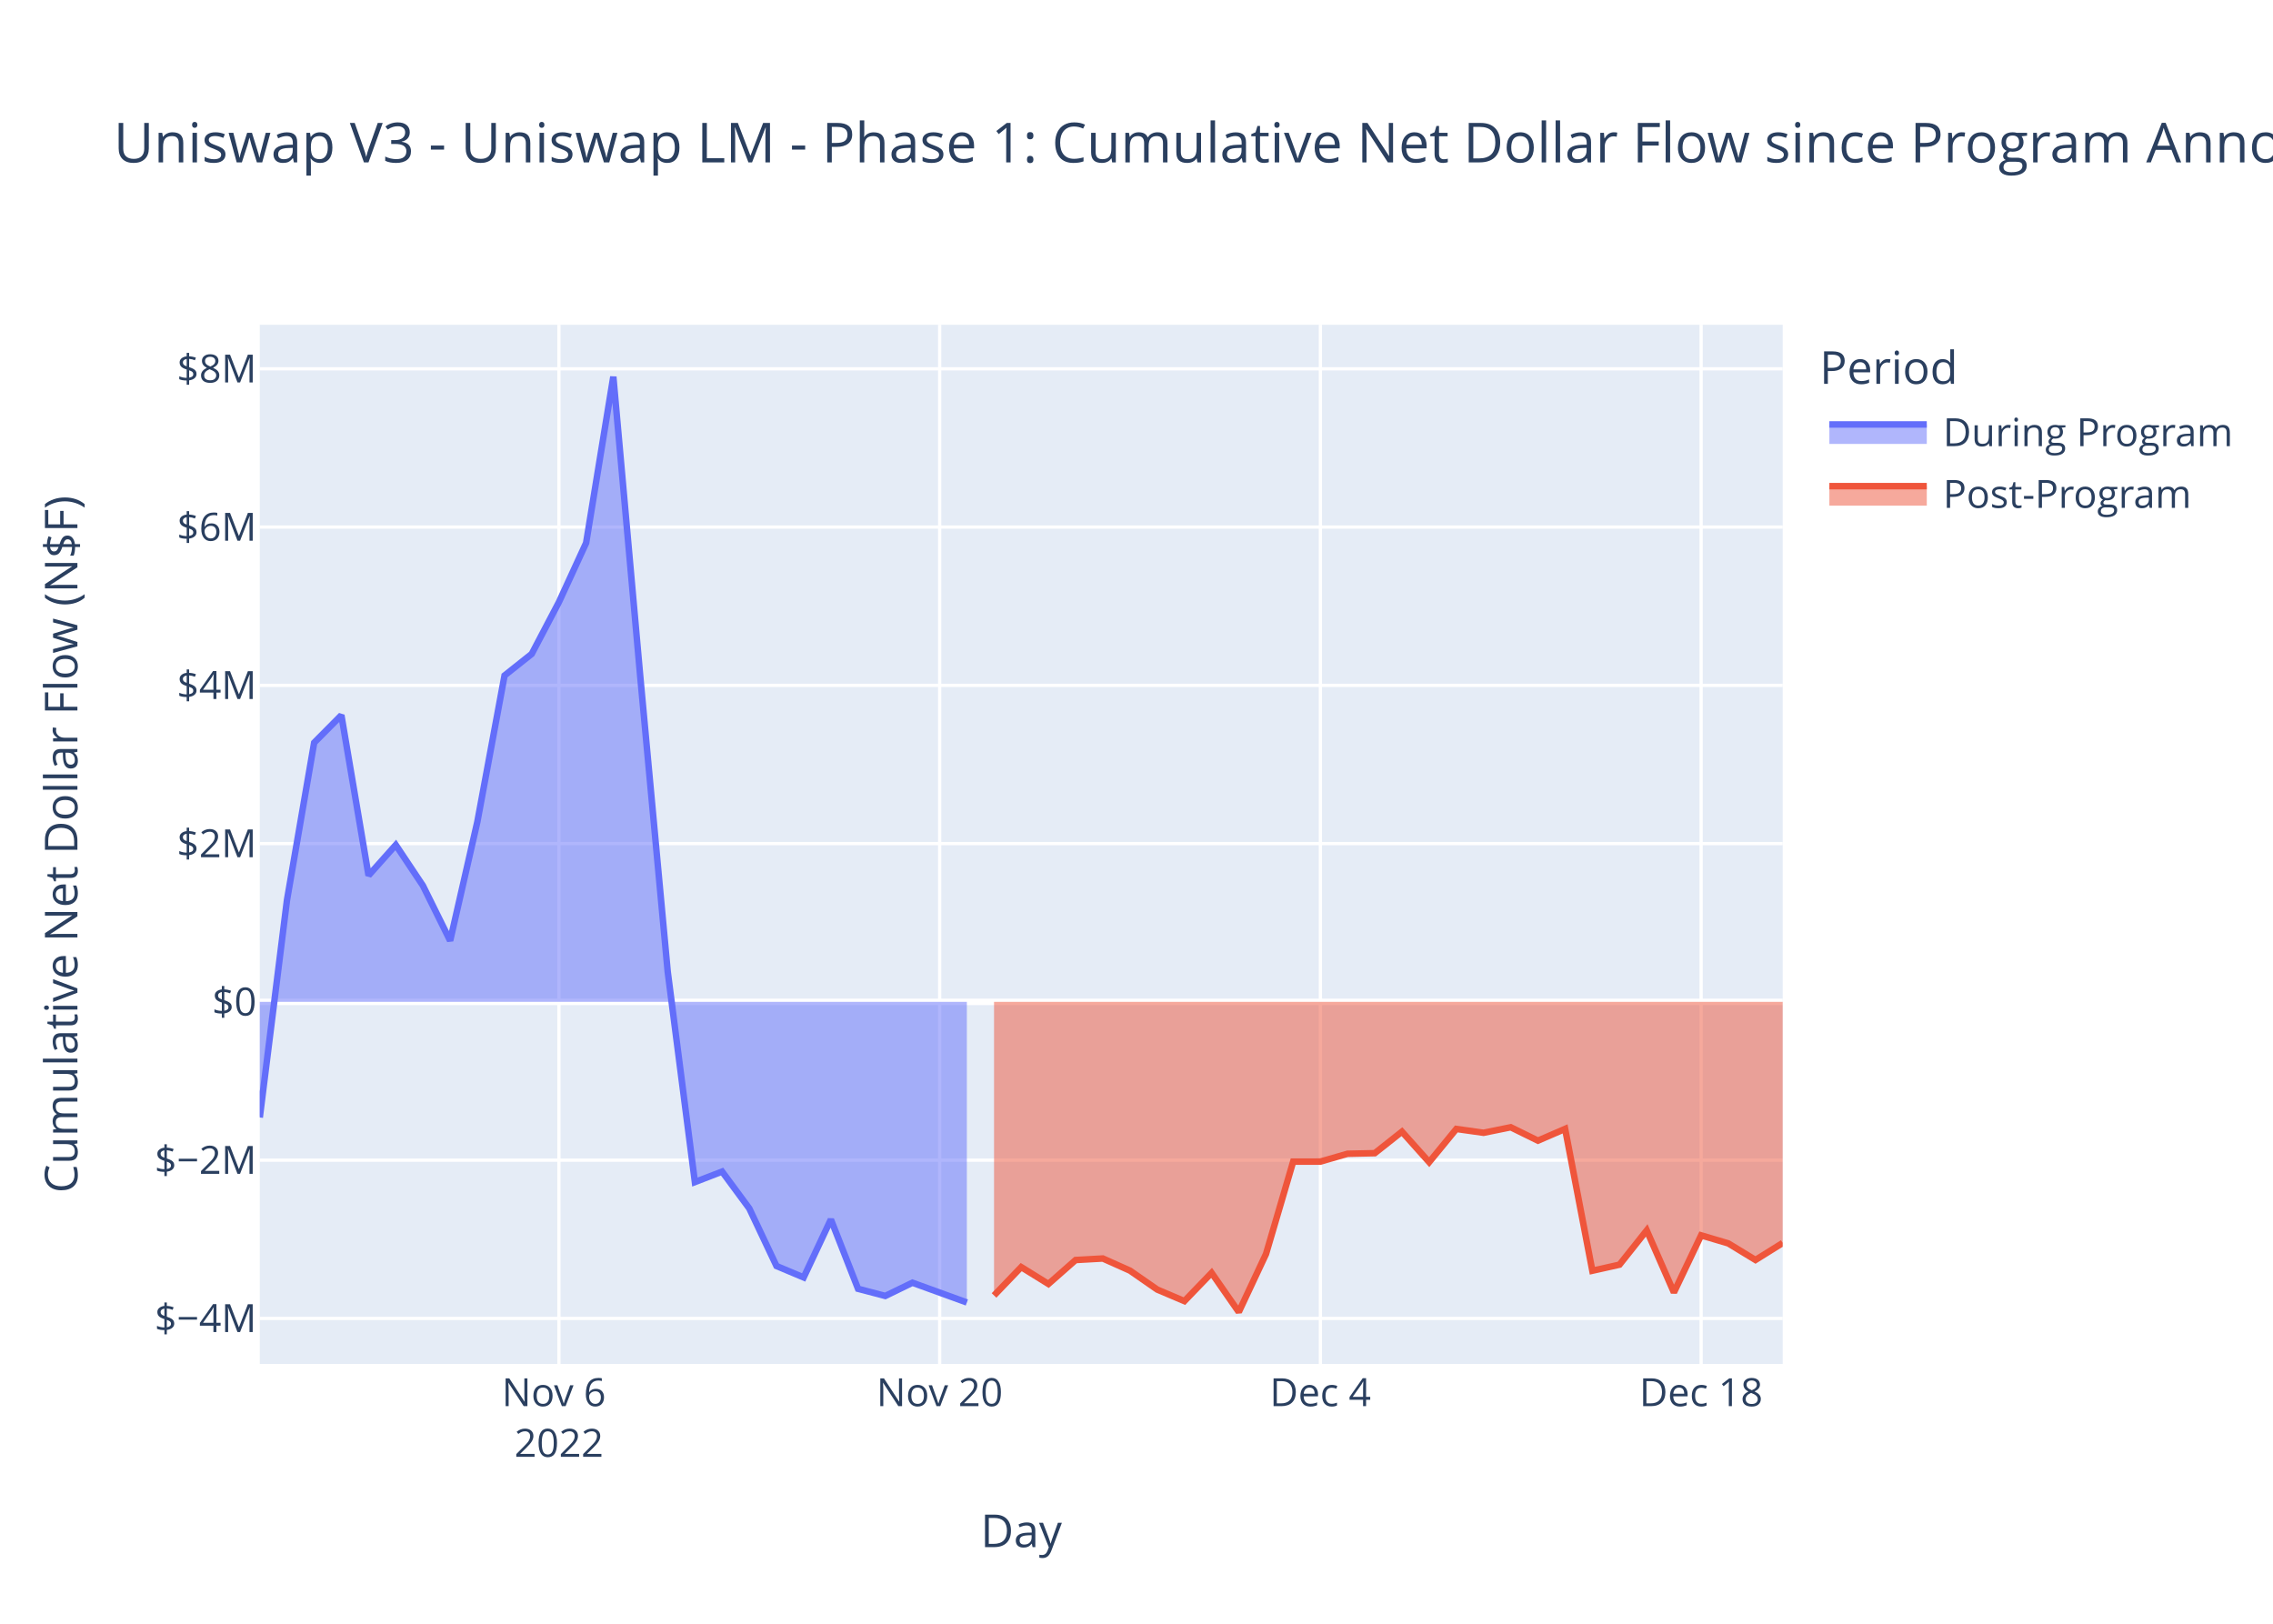
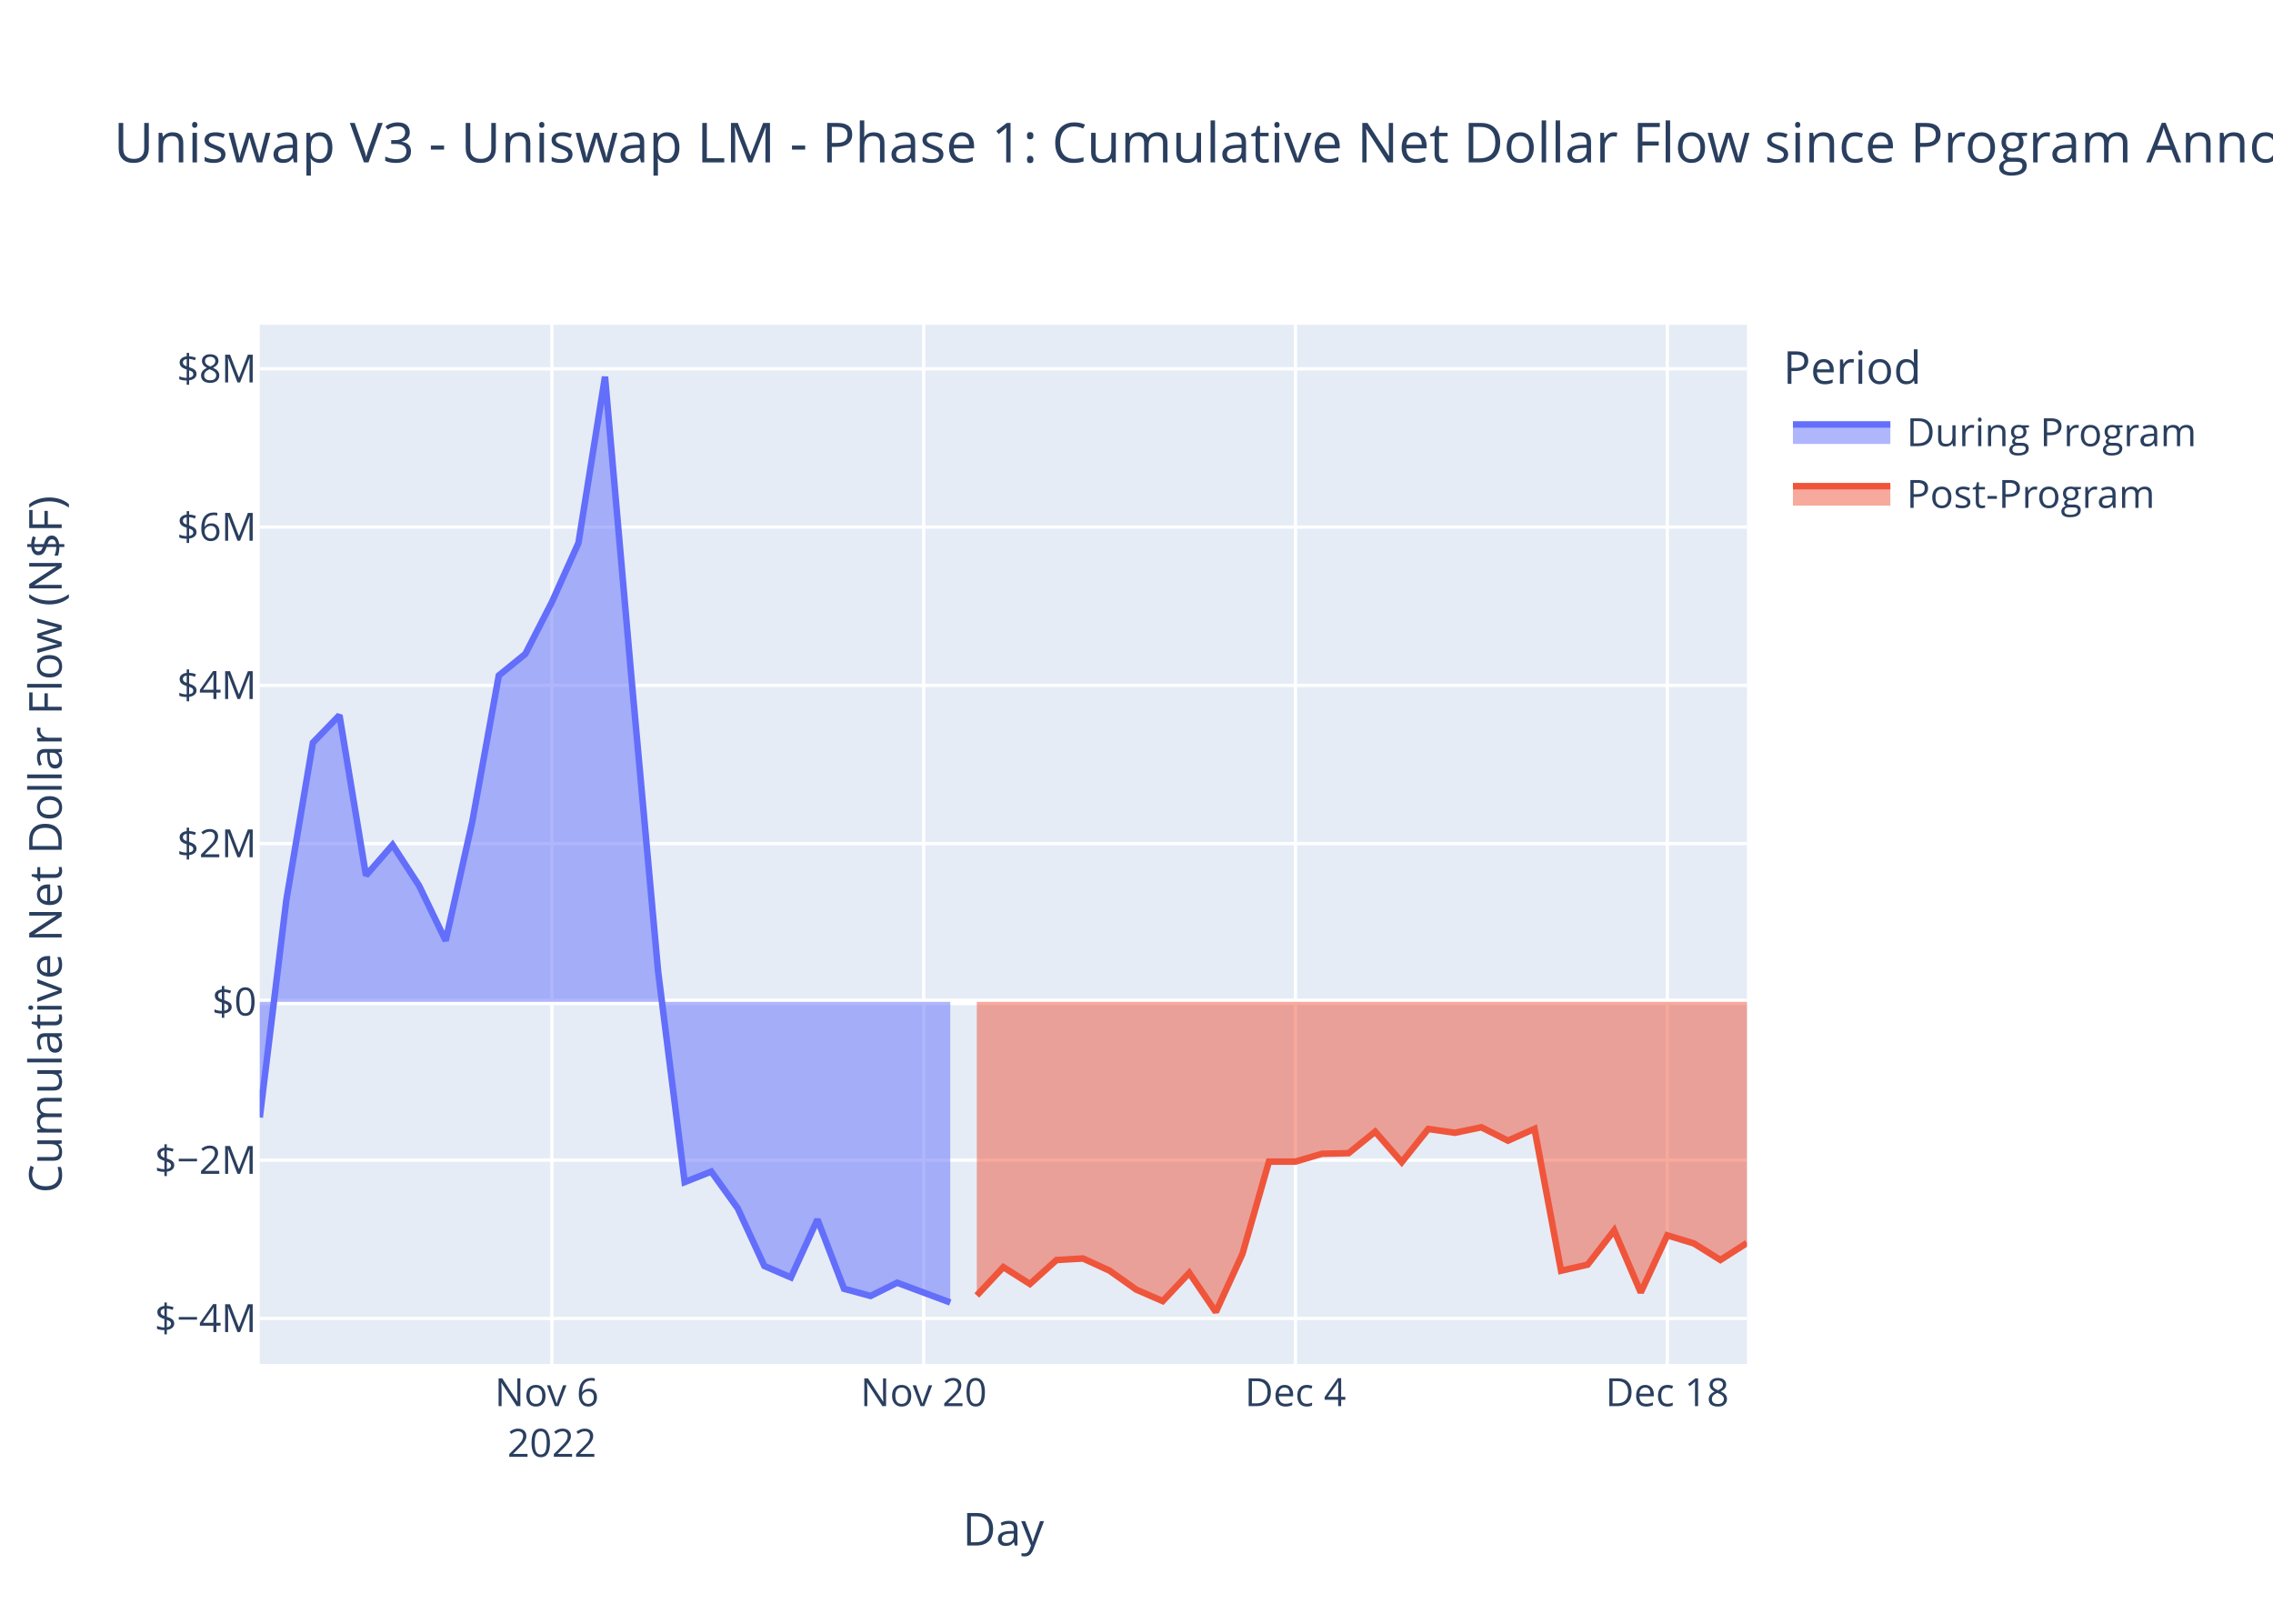
<svg xmlns="http://www.w3.org/2000/svg" class="main-svg" width="700" height="500" style="" viewBox="0 0 700 500">
  <rect x="0" y="0" width="700" height="500" style="fill: rgb(255, 255, 255); fill-opacity: 1;" />
-   <defs id="defs-757926">
+   <defs id="defs-2a7df8">
    <g class="clips">
-       <clipPath id="clip757926xyplot" class="plotclip">
-         <rect width="469" height="320" />
-       </clipPath>
-       <clipPath class="axesclip" id="clip757926x">
-         <rect x="80" y="0" width="469" height="500" />
-       </clipPath>
-       <clipPath class="axesclip" id="clip757926y">
+       <clipPath id="clip2a7df8xyplot" class="plotclip">
+         <rect width="458" height="320" />
+       </clipPath>
+       <clipPath class="axesclip" id="clip2a7df8x">
+         <rect x="80" y="0" width="458" height="500" />
+       </clipPath>
+       <clipPath class="axesclip" id="clip2a7df8y">
        <rect x="0" y="100" width="700" height="320" />
      </clipPath>
-       <clipPath class="axesclip" id="clip757926xy">
-         <rect x="80" y="100" width="469" height="320" />
+       <clipPath class="axesclip" id="clip2a7df8xy">
+         <rect x="80" y="100" width="458" height="320" />
      </clipPath>
    </g>
    <g class="gradients" />
    <g class="patterns" />
  </defs>
  <g class="bglayer">
-     <rect class="bg" x="80" y="100" width="469" height="320" style="fill: rgb(229, 236, 246); fill-opacity: 1; stroke-width: 0;" />
+     <rect class="bg" x="80" y="100" width="458" height="320" style="fill: rgb(229, 236, 246); fill-opacity: 1; stroke-width: 0;" />
  </g>
  <g class="layer-below">
    <g class="imagelayer" />
    <g class="shapelayer" />
  </g>
  <g class="cartesianlayer">
    <g class="subplot xy">
      <g class="layer-subplot">
        <g class="shapelayer" />
        <g class="imagelayer" />
      </g>
      <g class="minor-gridlayer">
        <g class="x" />
        <g class="y" />
      </g>
      <g class="gridlayer">
        <g class="x">
-           <path class="xgrid crisp" transform="translate(172.13,0)" d="M0,100v320" style="stroke: rgb(255, 255, 255); stroke-opacity: 1; stroke-width: 1px;" />
-           <path class="xgrid crisp" transform="translate(289.38,0)" d="M0,100v320" style="stroke: rgb(255, 255, 255); stroke-opacity: 1; stroke-width: 1px;" />
-           <path class="xgrid crisp" transform="translate(406.63,0)" d="M0,100v320" style="stroke: rgb(255, 255, 255); stroke-opacity: 1; stroke-width: 1px;" />
-           <path class="xgrid crisp" transform="translate(523.88,0)" d="M0,100v320" style="stroke: rgb(255, 255, 255); stroke-opacity: 1; stroke-width: 1px;" />
+           <path class="xgrid crisp" transform="translate(169.96,0)" d="M0,100v320" style="stroke: rgb(255, 255, 255); stroke-opacity: 1; stroke-width: 1px;" />
+           <path class="xgrid crisp" transform="translate(284.46,0)" d="M0,100v320" style="stroke: rgb(255, 255, 255); stroke-opacity: 1; stroke-width: 1px;" />
+           <path class="xgrid crisp" transform="translate(398.96,0)" d="M0,100v320" style="stroke: rgb(255, 255, 255); stroke-opacity: 1; stroke-width: 1px;" />
+           <path class="xgrid crisp" transform="translate(513.46,0)" d="M0,100v320" style="stroke: rgb(255, 255, 255); stroke-opacity: 1; stroke-width: 1px;" />
        </g>
        <g class="y">
-           <path class="ygrid crisp" transform="translate(0,405.98)" d="M80,0h469" style="stroke: rgb(255, 255, 255); stroke-opacity: 1; stroke-width: 1px;" />
-           <path class="ygrid crisp" transform="translate(0,357.25)" d="M80,0h469" style="stroke: rgb(255, 255, 255); stroke-opacity: 1; stroke-width: 1px;" />
-           <path class="ygrid crisp" transform="translate(0,259.77)" d="M80,0h469" style="stroke: rgb(255, 255, 255); stroke-opacity: 1; stroke-width: 1px;" />
-           <path class="ygrid crisp" transform="translate(0,211.04)" d="M80,0h469" style="stroke: rgb(255, 255, 255); stroke-opacity: 1; stroke-width: 1px;" />
-           <path class="ygrid crisp" transform="translate(0,162.3)" d="M80,0h469" style="stroke: rgb(255, 255, 255); stroke-opacity: 1; stroke-width: 1px;" />
-           <path class="ygrid crisp" transform="translate(0,113.57)" d="M80,0h469" style="stroke: rgb(255, 255, 255); stroke-opacity: 1; stroke-width: 1px;" />
+           <path class="ygrid crisp" transform="translate(0,405.98)" d="M80,0h458" style="stroke: rgb(255, 255, 255); stroke-opacity: 1; stroke-width: 1px;" />
+           <path class="ygrid crisp" transform="translate(0,357.25)" d="M80,0h458" style="stroke: rgb(255, 255, 255); stroke-opacity: 1; stroke-width: 1px;" />
+           <path class="ygrid crisp" transform="translate(0,259.77)" d="M80,0h458" style="stroke: rgb(255, 255, 255); stroke-opacity: 1; stroke-width: 1px;" />
+           <path class="ygrid crisp" transform="translate(0,211.04)" d="M80,0h458" style="stroke: rgb(255, 255, 255); stroke-opacity: 1; stroke-width: 1px;" />
+           <path class="ygrid crisp" transform="translate(0,162.3)" d="M80,0h458" style="stroke: rgb(255, 255, 255); stroke-opacity: 1; stroke-width: 1px;" />
+           <path class="ygrid crisp" transform="translate(0,113.57)" d="M80,0h458" style="stroke: rgb(255, 255, 255); stroke-opacity: 1; stroke-width: 1px;" />
        </g>
      </g>
      <g class="zerolinelayer">
-         <path class="yzl zl crisp" transform="translate(0,308.51)" d="M80,0h469" style="stroke: rgb(255, 255, 255); stroke-opacity: 1; stroke-width: 2px;" />
+         <path class="yzl zl crisp" transform="translate(0,308.51)" d="M80,0h458" style="stroke: rgb(255, 255, 255); stroke-opacity: 1; stroke-width: 2px;" />
      </g>
      <path class="xlines-below" />
      <path class="ylines-below" />
      <g class="overlines-below" />
      <g class="xaxislayer-below" />
      <g class="yaxislayer-below" />
      <g class="overaxes-below" />
-       <g class="plot" transform="translate(80,100)" clip-path="url(#clip757926xyplot)">
+       <g class="plot" transform="translate(80,100)" clip-path="url(#clip2a7df8xyplot)">
        <g class="scatterlayer mlayer">
-           <g class="trace scatter trace31fb7d" style="stroke-miterlimit: 2;">
+           <g class="trace scatter trace124dca" style="stroke-miterlimit: 2;">
            <g class="fills">
              <g>
-                 <path class="js-fill" d="M217.75,208.51L0,208.51L0,244.11L8.38,177.16L16.75,128.69L25.13,120.24L33.5,169.58L41.88,160.18L50.25,172.73L58.63,189.67L67,153.09L75.38,108.01L83.75,101.36L92.13,85.4L100.5,67.19L108.88,16L117.25,109.15L125.63,199.2L134,264L142.38,260.77L150.75,272.11L159.13,289.84L167.5,293.36L175.88,275.51L184.25,296.86L192.63,299.06L201,294.99L217.75,301.07" style="fill: rgb(99, 110, 250); fill-opacity: 0.5; stroke-width: 0;" />
+                 <path class="js-fill" d="M212.64,208.51L0,208.51L0,244.11L8.18,177.16L16.36,128.69L24.54,120.24L32.71,169.58L40.89,160.18L49.07,172.73L57.25,189.67L65.43,153.09L73.61,108.01L81.79,101.36L89.96,85.4L98.14,67.19L106.32,16L114.5,109.15L122.68,199.2L130.86,264L139.04,260.77L147.21,272.11L155.39,289.84L163.57,293.36L171.75,275.51L179.93,296.86L188.11,299.06L196.29,294.99L212.64,301.07" style="fill: rgb(99, 110, 250); fill-opacity: 0.5; stroke-width: 0;" />
              </g>
            </g>
            <g class="errorbars" />
            <g class="lines">
-               <path class="js-line" d="M0,244.11L8.38,177.16L16.75,128.69L25.13,120.24L33.5,169.58L41.88,160.18L50.25,172.73L58.63,189.67L67,153.09L75.38,108.01L83.75,101.36L92.13,85.4L100.5,67.19L108.88,16L117.25,109.15L125.63,199.2L134,264L142.38,260.77L150.75,272.11L159.13,289.84L167.5,293.36L175.88,275.51L184.25,296.86L192.63,299.06L201,294.99L217.75,301.07" style="vector-effect: non-scaling-stroke; fill: none; stroke: rgb(99, 110, 250); stroke-opacity: 1; stroke-width: 2px; opacity: 1;" />
+               <path class="js-line" d="M0,244.11L8.18,177.16L16.36,128.69L24.54,120.24L32.71,169.58L40.89,160.18L49.07,172.73L57.25,189.67L65.43,153.09L73.61,108.01L81.79,101.36L89.96,85.4L98.14,67.19L106.32,16L114.5,109.15L122.68,199.2L130.86,264L139.04,260.77L147.21,272.11L155.39,289.84L163.57,293.36L171.75,275.51L179.93,296.86L188.11,299.06L196.29,294.99L212.64,301.07" style="vector-effect: non-scaling-stroke; fill: none; stroke: rgb(99, 110, 250); stroke-opacity: 1; stroke-width: 2px; opacity: 1;" />
            </g>
            <g class="points" />
            <g class="text" />
          </g>
-           <g class="trace scatter trace8bde7a" style="stroke-miterlimit: 2;">
+           <g class="trace scatter trace8f1b75" style="stroke-miterlimit: 2;">
            <g class="fills">
              <g>
-                 <path class="js-fill" d="M469,208.51L226.13,208.51L226.13,298.91L234.5,290.18L242.88,295.37L251.25,288L259.63,287.53L268,291.27L276.38,297.09L284.75,300.65L293.13,291.96L301.5,304L309.88,286.15L318.25,257.7L326.63,257.69L335,255.28L343.38,255.1L351.75,248.48L360.13,257.86L368.5,247.64L376.88,248.82L385.25,247.12L393.63,251.24L402,247.62L410.38,291.3L418.75,289.43L427.13,278.88L435.5,297.98L443.88,280.4L452.25,282.88L460.63,287.98L469,282.75" style="fill: rgb(239, 85, 59); fill-opacity: 0.5; stroke-width: 0;" />
+                 <path class="js-fill" d="M458,208.51L220.82,208.51L220.82,298.91L229,290.18L237.18,295.37L245.36,288L253.54,287.53L261.71,291.27L269.89,297.09L278.07,300.65L286.25,291.96L294.43,304L302.61,286.15L310.79,257.7L318.96,257.69L327.14,255.28L335.32,255.1L343.5,248.48L351.68,257.86L359.86,247.64L368.04,248.82L376.21,247.12L384.39,251.24L392.57,247.62L400.75,291.3L408.93,289.43L417.11,278.88L425.29,297.98L433.46,280.4L441.64,282.88L449.82,287.98L458,282.75" style="fill: rgb(239, 85, 59); fill-opacity: 0.5; stroke-width: 0;" />
              </g>
            </g>
            <g class="errorbars" />
            <g class="lines">
-               <path class="js-line" d="M226.13,298.91L234.5,290.18L242.88,295.37L251.25,288L259.63,287.53L268,291.27L276.38,297.09L284.75,300.65L293.13,291.96L301.5,304L309.88,286.15L318.25,257.7L326.63,257.69L335,255.28L343.38,255.1L351.75,248.48L360.13,257.86L368.5,247.64L376.88,248.82L385.25,247.12L393.63,251.24L402,247.62L410.38,291.3L418.75,289.43L427.13,278.88L435.5,297.98L443.88,280.4L452.25,282.88L460.63,287.98L469,282.75" style="vector-effect: non-scaling-stroke; fill: none; stroke: rgb(239, 85, 59); stroke-opacity: 1; stroke-width: 2px; opacity: 1;" />
+               <path class="js-line" d="M220.82,298.91L229,290.18L237.18,295.37L245.36,288L253.54,287.53L261.71,291.27L269.89,297.09L278.07,300.65L286.25,291.96L294.43,304L302.61,286.15L310.79,257.7L318.96,257.69L327.14,255.28L335.32,255.1L343.5,248.48L351.68,257.86L359.86,247.64L368.04,248.82L376.21,247.12L384.39,251.24L392.57,247.62L400.75,291.3L408.93,289.43L417.11,278.88L425.29,297.98L433.46,280.4L441.64,282.88L449.82,287.98L458,282.75" style="vector-effect: non-scaling-stroke; fill: none; stroke: rgb(239, 85, 59); stroke-opacity: 1; stroke-width: 2px; opacity: 1;" />
            </g>
            <g class="points" />
            <g class="text" />
          </g>
        </g>
      </g>
      <g class="overplot" />
      <path class="xlines-above crisp" d="M0,0" style="fill: none;" />
      <path class="ylines-above crisp" d="M0,0" style="fill: none;" />
      <g class="overlines-above" />
      <g class="xaxislayer-above">
        <g class="xtick">
-           <text text-anchor="middle" x="0" y="433" transform="translate(172.13,0)" style="font-family: 'Open Sans', verdana, arial, sans-serif; font-size: 12px; fill: rgb(42, 63, 95); fill-opacity: 1; white-space: pre; opacity: 1;">
+           <text text-anchor="middle" x="0" y="433" transform="translate(169.96,0)" style="font-family: 'Open Sans', verdana, arial, sans-serif; font-size: 12px; fill: rgb(42, 63, 95); fill-opacity: 1; white-space: pre; opacity: 1;">
            <tspan class="line" dy="0em" x="0" y="433">Nov 6</tspan>
            <tspan class="line" dy="1.3em" x="0" y="433">2022</tspan>
          </text>
        </g>
        <g class="xtick">
-           <text text-anchor="middle" x="0" y="433" style="font-family: 'Open Sans', verdana, arial, sans-serif; font-size: 12px; fill: rgb(42, 63, 95); fill-opacity: 1; white-space: pre; opacity: 1;" transform="translate(289.38,0)">Nov 20</text>
-         </g>
-         <g class="xtick">
-           <text text-anchor="middle" x="0" y="433" style="font-family: 'Open Sans', verdana, arial, sans-serif; font-size: 12px; fill: rgb(42, 63, 95); fill-opacity: 1; white-space: pre; opacity: 1;" transform="translate(406.63,0)">Dec 4</text>
-         </g>
-         <g class="xtick">
-           <text text-anchor="middle" x="0" y="433" style="font-family: 'Open Sans', verdana, arial, sans-serif; font-size: 12px; fill: rgb(42, 63, 95); fill-opacity: 1; white-space: pre; opacity: 1;" transform="translate(523.88,0)">Dec 18</text>
+           <text text-anchor="middle" x="0" y="433" style="font-family: 'Open Sans', verdana, arial, sans-serif; font-size: 12px; fill: rgb(42, 63, 95); fill-opacity: 1; white-space: pre; opacity: 1;" transform="translate(284.46,0)">Nov 20</text>
+         </g>
+         <g class="xtick">
+           <text text-anchor="middle" x="0" y="433" style="font-family: 'Open Sans', verdana, arial, sans-serif; font-size: 12px; fill: rgb(42, 63, 95); fill-opacity: 1; white-space: pre; opacity: 1;" transform="translate(398.96,0)">Dec 4</text>
+         </g>
+         <g class="xtick">
+           <text text-anchor="middle" x="0" y="433" style="font-family: 'Open Sans', verdana, arial, sans-serif; font-size: 12px; fill: rgb(42, 63, 95); fill-opacity: 1; white-space: pre; opacity: 1;" transform="translate(513.46,0)">Dec 18</text>
        </g>
      </g>
      <g class="yaxislayer-above">
        <g class="ytick">
          <text text-anchor="end" x="79" y="4.2" transform="translate(0,405.98)" style="font-family: 'Open Sans', verdana, arial, sans-serif; font-size: 12px; fill: rgb(42, 63, 95); fill-opacity: 1; white-space: pre; opacity: 1;">$−4M</text>
        </g>
        <g class="ytick">
          <text text-anchor="end" x="79" y="4.2" style="font-family: 'Open Sans', verdana, arial, sans-serif; font-size: 12px; fill: rgb(42, 63, 95); fill-opacity: 1; white-space: pre; opacity: 1;" transform="translate(0,357.25)">$−2M</text>
        </g>
        <g class="ytick">
          <text text-anchor="end" x="79" y="4.2" style="font-family: 'Open Sans', verdana, arial, sans-serif; font-size: 12px; fill: rgb(42, 63, 95); fill-opacity: 1; white-space: pre; opacity: 1;" transform="translate(0,308.51)">$0</text>
        </g>
        <g class="ytick">
          <text text-anchor="end" x="79" y="4.2" style="font-family: 'Open Sans', verdana, arial, sans-serif; font-size: 12px; fill: rgb(42, 63, 95); fill-opacity: 1; white-space: pre; opacity: 1;" transform="translate(0,259.77)">$2M</text>
        </g>
        <g class="ytick">
          <text text-anchor="end" x="79" y="4.2" style="font-family: 'Open Sans', verdana, arial, sans-serif; font-size: 12px; fill: rgb(42, 63, 95); fill-opacity: 1; white-space: pre; opacity: 1;" transform="translate(0,211.04)">$4M</text>
        </g>
        <g class="ytick">
          <text text-anchor="end" x="79" y="4.2" style="font-family: 'Open Sans', verdana, arial, sans-serif; font-size: 12px; fill: rgb(42, 63, 95); fill-opacity: 1; white-space: pre; opacity: 1;" transform="translate(0,162.3)">$6M</text>
        </g>
        <g class="ytick">
          <text text-anchor="end" x="79" y="4.2" style="font-family: 'Open Sans', verdana, arial, sans-serif; font-size: 12px; fill: rgb(42, 63, 95); fill-opacity: 1; white-space: pre; opacity: 1;" transform="translate(0,113.57)">$8M</text>
        </g>
      </g>
      <g class="overaxes-above" />
    </g>
  </g>
  <g class="polarlayer" />
  <g class="smithlayer" />
  <g class="ternarylayer" />
  <g class="geolayer" />
  <g class="funnelarealayer" />
  <g class="pielayer" />
  <g class="iciclelayer" />
  <g class="treemaplayer" />
  <g class="sunburstlayer" />
  <g class="glimages" />
-   <defs id="topdefs-757926">
+   <defs id="topdefs-2a7df8">
    <g class="clips" />
-     <clipPath id="legend757926">
-       <rect width="130" height="67" x="0" y="0" />
+     <clipPath id="legend2a7df8">
+       <rect width="141" height="67" x="0" y="0" />
    </clipPath>
  </defs>
  <g class="layer-above">
    <g class="imagelayer" />
    <g class="shapelayer" />
  </g>
  <g class="infolayer">
-     <g class="legend" pointer-events="all" transform="translate(558.38,100)">
-       <rect class="bg" shape-rendering="crispEdges" width="130" height="67" x="0" y="0" style="stroke: rgb(68, 68, 68); stroke-opacity: 1; fill: rgb(255, 255, 255); fill-opacity: 1; stroke-width: 0px;" />
-       <g class="scrollbox" transform="" clip-path="url(#legend757926)">
+     <g class="legend" pointer-events="all" transform="translate(547.16,100)">
+       <rect class="bg" shape-rendering="crispEdges" width="141" height="67" x="0" y="0" style="stroke: rgb(68, 68, 68); stroke-opacity: 1; fill: rgb(255, 255, 255); fill-opacity: 1; stroke-width: 0px;" />
+       <g class="scrollbox" transform="" clip-path="url(#legend2a7df8)">
        <text class="legendtitletext" text-anchor="start" x="2" y="18.2" style="font-family: 'Open Sans', verdana, arial, sans-serif; font-size: 14px; fill: rgb(42, 63, 95); fill-opacity: 1; white-space: pre;">Period</text>
        <g class="groups">
          <g class="traces" transform="translate(0,32.7)" style="opacity: 1;">
            <text class="legendtext" text-anchor="start" x="40" y="4.68" style="font-family: 'Open Sans', verdana, arial, sans-serif; font-size: 12px; fill: rgb(42, 63, 95); fill-opacity: 1; white-space: pre;">During Program</text>
            <g class="layers">
              <g class="legendfill">
                <path class="js-fill" d="M5,-2h30v6h-30z" style="stroke-width: 0; fill: rgb(99, 110, 250); fill-opacity: 0.5;" />
              </g>
              <g class="legendlines">
                <path class="js-line" d="M5,-2h30" style="fill: none; stroke: rgb(99, 110, 250); stroke-opacity: 1; stroke-width: 2px;" />
              </g>
              <g class="legendsymbols">
                <g class="legendpoints" />
              </g>
            </g>
-             <rect class="legendtoggle" x="0" y="-9.5" width="124.703" height="19" style="fill: rgb(0, 0, 0); fill-opacity: 0;" />
+             <rect class="legendtoggle" x="0" y="-9.5" width="135.672" height="19" style="fill: rgb(0, 0, 0); fill-opacity: 0;" />
          </g>
          <g class="traces" transform="translate(0,51.7)" style="opacity: 1;">
            <text class="legendtext" text-anchor="start" x="40" y="4.68" style="font-family: 'Open Sans', verdana, arial, sans-serif; font-size: 12px; fill: rgb(42, 63, 95); fill-opacity: 1; white-space: pre;">Post-Program</text>
            <g class="layers">
              <g class="legendfill">
                <path class="js-fill" d="M5,-2h30v6h-30z" style="stroke-width: 0; fill: rgb(239, 85, 59); fill-opacity: 0.5;" />
              </g>
              <g class="legendlines">
                <path class="js-line" d="M5,-2h30" style="fill: none; stroke: rgb(239, 85, 59); stroke-opacity: 1; stroke-width: 2px;" />
              </g>
              <g class="legendsymbols">
                <g class="legendpoints" />
              </g>
            </g>
-             <rect class="legendtoggle" x="0" y="-9.5" width="124.703" height="19" style="fill: rgb(0, 0, 0); fill-opacity: 0;" />
+             <rect class="legendtoggle" x="0" y="-9.5" width="135.672" height="19" style="fill: rgb(0, 0, 0); fill-opacity: 0;" />
          </g>
        </g>
      </g>
      <rect class="scrollbar" rx="20" ry="3" width="0" height="0" x="0" y="0" style="fill: rgb(128, 139, 164); fill-opacity: 1;" />
    </g>
    <g class="g-gtitle">
      <text class="gtitle" x="35" y="50" text-anchor="start" dy="0em" style="font-family: 'Open Sans', verdana, arial, sans-serif; font-size: 17px; fill: rgb(42, 63, 95); opacity: 1; font-weight: normal; white-space: pre;">Uniswap V3 - Uniswap LM - Phase 1: Cumulative Net Dollar Flow since Program Announcement</text>
    </g>
    <g class="g-xtitle">
-       <text class="xtitle" x="314.5" y="476.409" text-anchor="middle" style="font-family: 'Open Sans', verdana, arial, sans-serif; font-size: 14px; fill: rgb(42, 63, 95); opacity: 1; font-weight: normal; white-space: pre;">Day</text>
+       <text class="xtitle" x="309" y="475.909" text-anchor="middle" style="font-family: 'Open Sans', verdana, arial, sans-serif; font-size: 14px; fill: rgb(42, 63, 95); opacity: 1; font-weight: normal; white-space: pre;">Day</text>
    </g>
    <g class="g-ytitle">
-       <text class="ytitle" transform="rotate(-90,23.84063,260)" x="23.841" y="260" text-anchor="middle" style="font-family: 'Open Sans', verdana, arial, sans-serif; font-size: 14px; fill: rgb(42, 63, 95); opacity: 1; font-weight: normal; white-space: pre;">Cumulative Net Dollar Flow (N$F)</text>
+       <text class="ytitle" transform="rotate(-90,18.99688,260)" x="18.997" y="260" text-anchor="middle" style="font-family: 'Open Sans', verdana, arial, sans-serif; font-size: 14px; fill: rgb(42, 63, 95); opacity: 1; font-weight: normal; white-space: pre;">Cumulative Net Dollar Flow (N$F)</text>
    </g>
  </g>
</svg>
